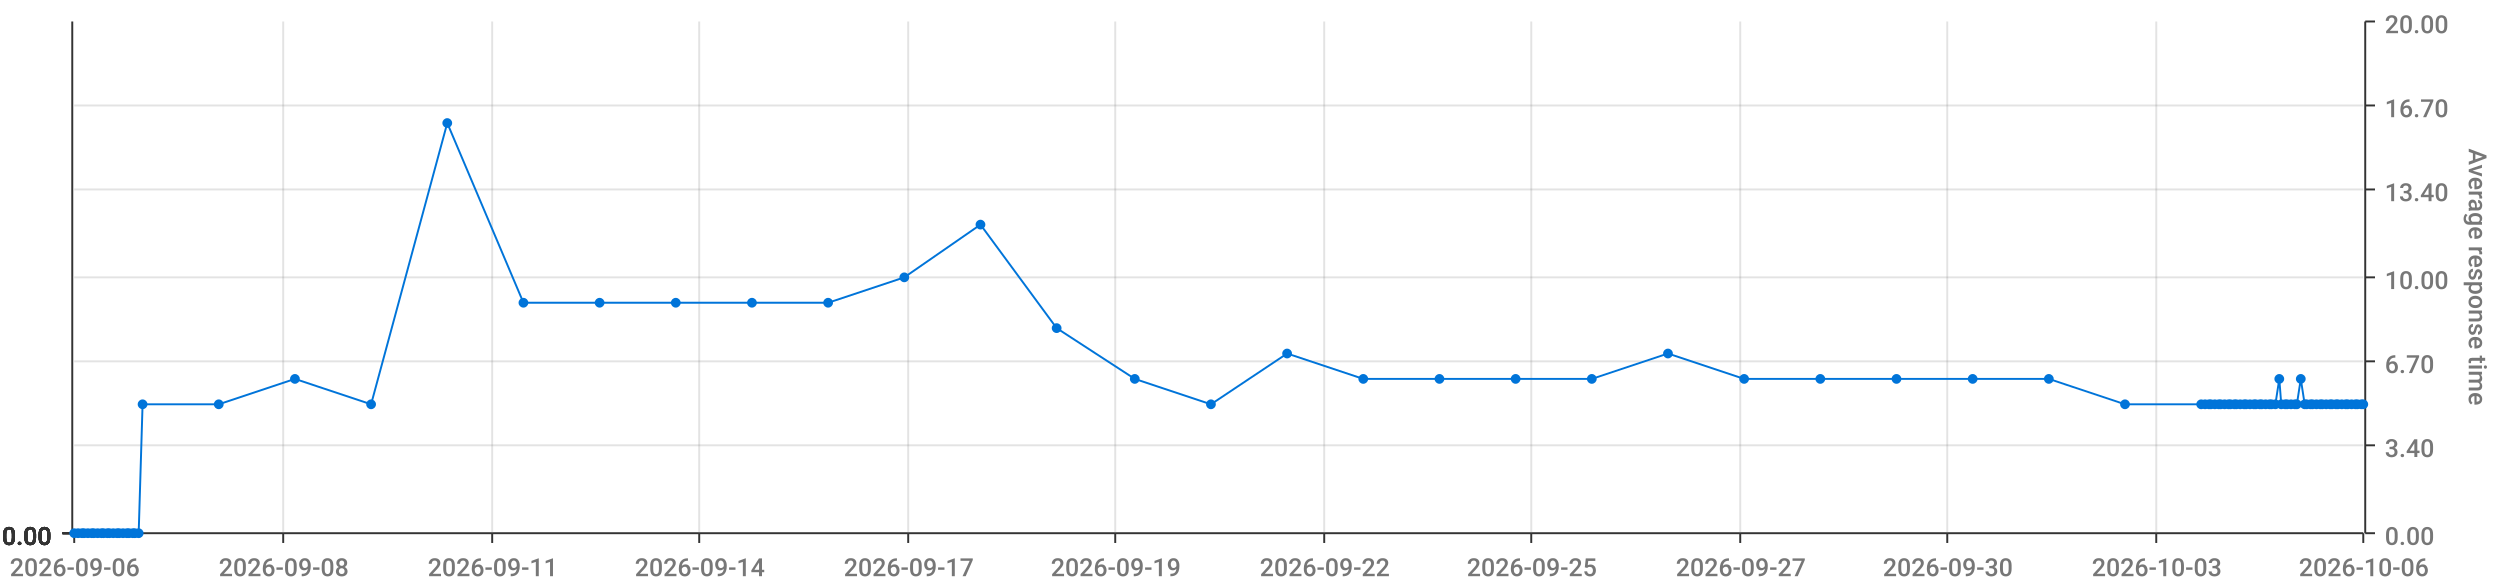
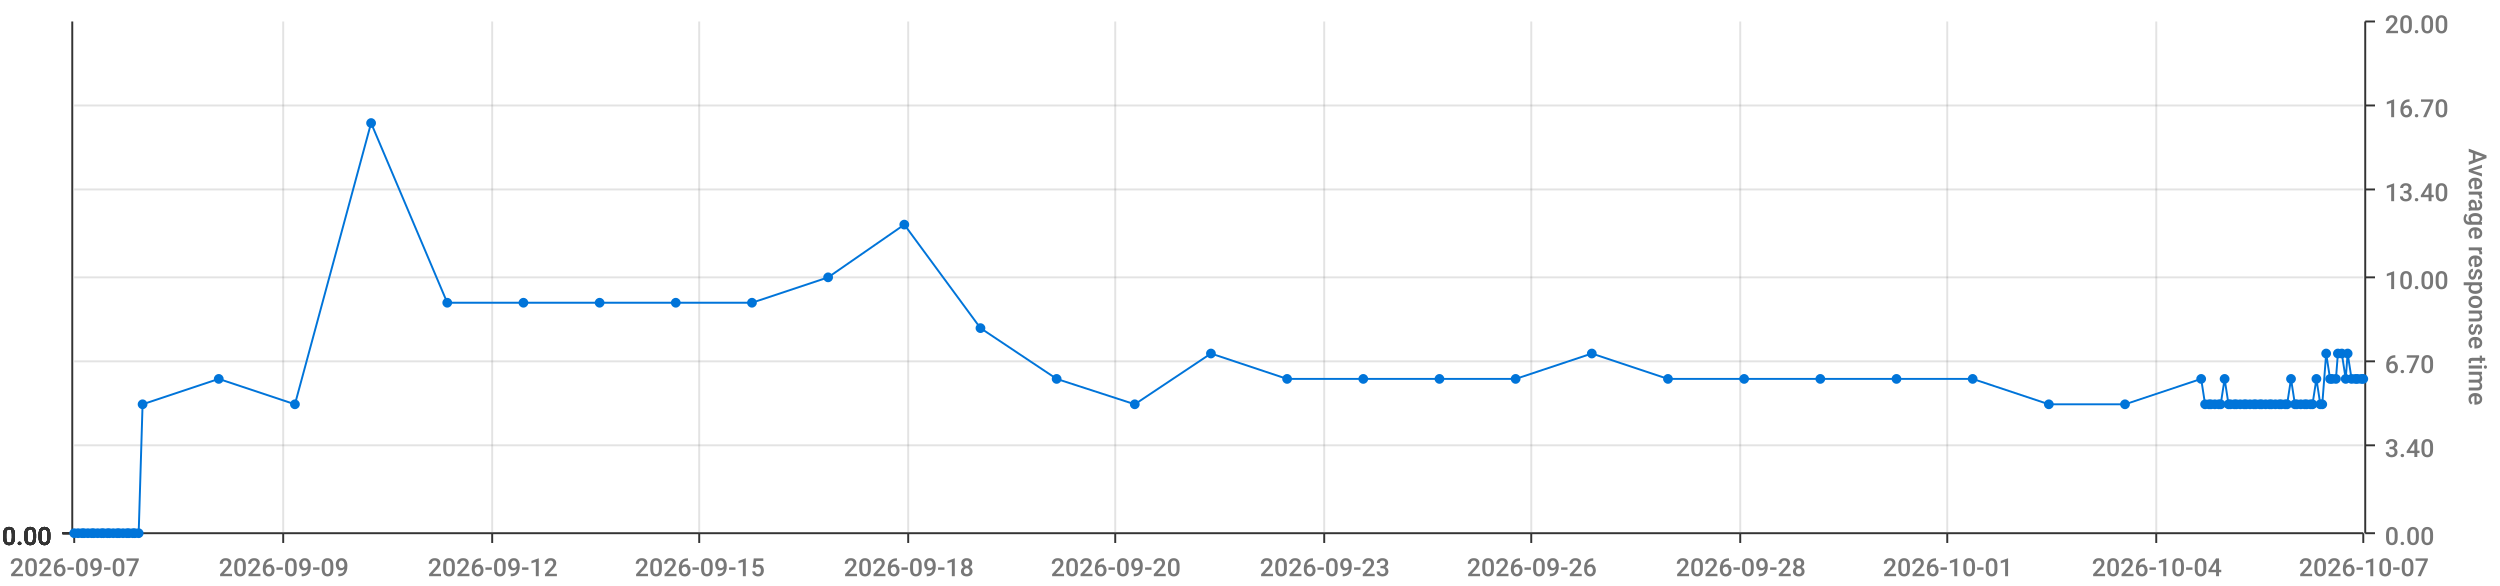
<svg xmlns="http://www.w3.org/2000/svg" viewBox="0 0 1280 300">
  <path d="M 0 0 L 1280 0 L 1280 300 L 0 300 L 0 0" style="stroke-width:0;stroke:rgba(255,255,255,1.0);fill:rgba(255,255,255,0.0)" />
  <path d="M 38 11 L 1210 11 L 1210 273 L 38 273 L 38 11" style="stroke-width:0;stroke:rgba(255,255,255,1.0);fill:rgba(255,255,255,0.0)" />
  <path d="M 38 273 L 1210 273" style="stroke-width:1;stroke:rgba(51,51,51,1.0);fill:rgba(255,255,255,0.0)" />
  <path d="M 38 273 L 38 278" style="stroke-width:1;stroke:rgba(51,51,51,1.0);fill:rgba(255,255,255,0.0)" />
-   <text x="5" y="295" style="stroke-width:0;stroke:none;fill:rgba(119,119,119,1.0);font-size:12.8px;font-family:'Roboto Medium',sans-serif">2026-09-06</text>
+   <text x="5" y="295" style="stroke-width:0;stroke:none;fill:rgba(119,119,119,1.0);font-size:12.8px;font-family:'Roboto Medium',sans-serif">2026-09-07</text>
  <path d="M 145 273 L 145 278" style="stroke-width:1;stroke:rgba(51,51,51,1.0);fill:rgba(255,255,255,0.0)" />
-   <text x="112" y="295" style="stroke-width:0;stroke:none;fill:rgba(119,119,119,1.0);font-size:12.8px;font-family:'Roboto Medium',sans-serif">2026-09-08</text>
+   <text x="112" y="295" style="stroke-width:0;stroke:none;fill:rgba(119,119,119,1.0);font-size:12.8px;font-family:'Roboto Medium',sans-serif">2026-09-09</text>
  <path d="M 252 273 L 252 278" style="stroke-width:1;stroke:rgba(51,51,51,1.0);fill:rgba(255,255,255,0.0)" />
-   <text x="219" y="295" style="stroke-width:0;stroke:none;fill:rgba(119,119,119,1.0);font-size:12.8px;font-family:'Roboto Medium',sans-serif">2026-09-11</text>
+   <text x="219" y="295" style="stroke-width:0;stroke:none;fill:rgba(119,119,119,1.0);font-size:12.8px;font-family:'Roboto Medium',sans-serif">2026-09-12</text>
  <path d="M 358 273 L 358 278" style="stroke-width:1;stroke:rgba(51,51,51,1.0);fill:rgba(255,255,255,0.0)" />
-   <text x="325" y="295" style="stroke-width:0;stroke:none;fill:rgba(119,119,119,1.0);font-size:12.8px;font-family:'Roboto Medium',sans-serif">2026-09-14</text>
+   <text x="325" y="295" style="stroke-width:0;stroke:none;fill:rgba(119,119,119,1.0);font-size:12.8px;font-family:'Roboto Medium',sans-serif">2026-09-15</text>
  <path d="M 465 273 L 465 278" style="stroke-width:1;stroke:rgba(51,51,51,1.0);fill:rgba(255,255,255,0.0)" />
-   <text x="432" y="295" style="stroke-width:0;stroke:none;fill:rgba(119,119,119,1.0);font-size:12.8px;font-family:'Roboto Medium',sans-serif">2026-09-17</text>
+   <text x="432" y="295" style="stroke-width:0;stroke:none;fill:rgba(119,119,119,1.0);font-size:12.8px;font-family:'Roboto Medium',sans-serif">2026-09-18</text>
  <path d="M 571 273 L 571 278" style="stroke-width:1;stroke:rgba(51,51,51,1.0);fill:rgba(255,255,255,0.0)" />
-   <text x="538" y="295" style="stroke-width:0;stroke:none;fill:rgba(119,119,119,1.0);font-size:12.8px;font-family:'Roboto Medium',sans-serif">2026-09-19</text>
+   <text x="538" y="295" style="stroke-width:0;stroke:none;fill:rgba(119,119,119,1.0);font-size:12.8px;font-family:'Roboto Medium',sans-serif">2026-09-20</text>
  <path d="M 678 273 L 678 278" style="stroke-width:1;stroke:rgba(51,51,51,1.0);fill:rgba(255,255,255,0.0)" />
-   <text x="645" y="295" style="stroke-width:0;stroke:none;fill:rgba(119,119,119,1.0);font-size:12.8px;font-family:'Roboto Medium',sans-serif">2026-09-22</text>
+   <text x="645" y="295" style="stroke-width:0;stroke:none;fill:rgba(119,119,119,1.0);font-size:12.8px;font-family:'Roboto Medium',sans-serif">2026-09-23</text>
  <path d="M 784 273 L 784 278" style="stroke-width:1;stroke:rgba(51,51,51,1.0);fill:rgba(255,255,255,0.0)" />
-   <text x="751" y="295" style="stroke-width:0;stroke:none;fill:rgba(119,119,119,1.0);font-size:12.8px;font-family:'Roboto Medium',sans-serif">2026-09-25</text>
+   <text x="751" y="295" style="stroke-width:0;stroke:none;fill:rgba(119,119,119,1.0);font-size:12.8px;font-family:'Roboto Medium',sans-serif">2026-09-26</text>
  <path d="M 891 273 L 891 278" style="stroke-width:1;stroke:rgba(51,51,51,1.0);fill:rgba(255,255,255,0.0)" />
-   <text x="858" y="295" style="stroke-width:0;stroke:none;fill:rgba(119,119,119,1.0);font-size:12.8px;font-family:'Roboto Medium',sans-serif">2026-09-27</text>
+   <text x="858" y="295" style="stroke-width:0;stroke:none;fill:rgba(119,119,119,1.0);font-size:12.8px;font-family:'Roboto Medium',sans-serif">2026-09-28</text>
  <path d="M 997 273 L 997 278" style="stroke-width:1;stroke:rgba(51,51,51,1.0);fill:rgba(255,255,255,0.0)" />
-   <text x="964" y="295" style="stroke-width:0;stroke:none;fill:rgba(119,119,119,1.0);font-size:12.8px;font-family:'Roboto Medium',sans-serif">2026-09-30</text>
+   <text x="964" y="295" style="stroke-width:0;stroke:none;fill:rgba(119,119,119,1.0);font-size:12.8px;font-family:'Roboto Medium',sans-serif">2026-10-01</text>
  <path d="M 1104 273 L 1104 278" style="stroke-width:1;stroke:rgba(51,51,51,1.0);fill:rgba(255,255,255,0.0)" />
-   <text x="1071" y="295" style="stroke-width:0;stroke:none;fill:rgba(119,119,119,1.0);font-size:12.8px;font-family:'Roboto Medium',sans-serif">2026-10-03</text>
+   <text x="1071" y="295" style="stroke-width:0;stroke:none;fill:rgba(119,119,119,1.0);font-size:12.8px;font-family:'Roboto Medium',sans-serif">2026-10-04</text>
  <path d="M 1210 273 L 1210 278" style="stroke-width:1;stroke:rgba(51,51,51,1.0);fill:rgba(255,255,255,0.0)" />
-   <text x="1177" y="295" style="stroke-width:0;stroke:none;fill:rgba(119,119,119,1.0);font-size:12.8px;font-family:'Roboto Medium',sans-serif">2026-10-06</text>
+   <text x="1177" y="295" style="stroke-width:0;stroke:none;fill:rgba(119,119,119,1.0);font-size:12.8px;font-family:'Roboto Medium',sans-serif">2026-10-07</text>
  <path d="M 145 273 L 145 11" style="stroke-width:1;stroke:rgba(119,119,119,0.2);fill:none" />
  <path d="M 252 273 L 252 11" style="stroke-width:1;stroke:rgba(119,119,119,0.2);fill:none" />
  <path d="M 358 273 L 358 11" style="stroke-width:1;stroke:rgba(119,119,119,0.2);fill:none" />
  <path d="M 465 273 L 465 11" style="stroke-width:1;stroke:rgba(119,119,119,0.2);fill:none" />
  <path d="M 571 273 L 571 11" style="stroke-width:1;stroke:rgba(119,119,119,0.2);fill:none" />
  <path d="M 678 273 L 678 11" style="stroke-width:1;stroke:rgba(119,119,119,0.2);fill:none" />
  <path d="M 784 273 L 784 11" style="stroke-width:1;stroke:rgba(119,119,119,0.2);fill:none" />
  <path d="M 891 273 L 891 11" style="stroke-width:1;stroke:rgba(119,119,119,0.2);fill:none" />
  <path d="M 997 273 L 997 11" style="stroke-width:1;stroke:rgba(119,119,119,0.2);fill:none" />
  <path d="M 1104 273 L 1104 11" style="stroke-width:1;stroke:rgba(119,119,119,0.2);fill:none" />
  <path d="M 1211 273 L 1211 11" style="stroke-width:1;stroke:rgba(51,51,51,1.0);fill:rgba(255,255,255,0.0)" />
  <path d="M 1211 273 L 1216 273" style="stroke-width:1;stroke:rgba(51,51,51,1.0);fill:rgba(255,255,255,0.0)" />
  <text x="1221" y="279" style="stroke-width:0;stroke:none;fill:rgba(119,119,119,1.0);font-size:12.8px;font-family:'Roboto Medium',sans-serif">0.00</text>
  <path d="M 1211 228 L 1216 228" style="stroke-width:1;stroke:rgba(51,51,51,1.0);fill:rgba(255,255,255,0.0)" />
  <text x="1221" y="234" style="stroke-width:0;stroke:none;fill:rgba(119,119,119,1.0);font-size:12.8px;font-family:'Roboto Medium',sans-serif">3.40</text>
  <path d="M 1211 185 L 1216 185" style="stroke-width:1;stroke:rgba(51,51,51,1.0);fill:rgba(255,255,255,0.0)" />
  <text x="1221" y="191" style="stroke-width:0;stroke:none;fill:rgba(119,119,119,1.0);font-size:12.8px;font-family:'Roboto Medium',sans-serif">6.70</text>
  <path d="M 1211 142 L 1216 142" style="stroke-width:1;stroke:rgba(51,51,51,1.0);fill:rgba(255,255,255,0.0)" />
  <text x="1221" y="148" style="stroke-width:0;stroke:none;fill:rgba(119,119,119,1.0);font-size:12.8px;font-family:'Roboto Medium',sans-serif">10.00</text>
  <path d="M 1211 97 L 1216 97" style="stroke-width:1;stroke:rgba(51,51,51,1.0);fill:rgba(255,255,255,0.0)" />
  <text x="1221" y="103" style="stroke-width:0;stroke:none;fill:rgba(119,119,119,1.0);font-size:12.8px;font-family:'Roboto Medium',sans-serif">13.40</text>
  <path d="M 1211 54 L 1216 54" style="stroke-width:1;stroke:rgba(51,51,51,1.0);fill:rgba(255,255,255,0.0)" />
  <text x="1221" y="60" style="stroke-width:0;stroke:none;fill:rgba(119,119,119,1.0);font-size:12.8px;font-family:'Roboto Medium',sans-serif">16.70</text>
  <path d="M 1211 11 L 1216 11" style="stroke-width:1;stroke:rgba(51,51,51,1.0);fill:rgba(255,255,255,0.0)" />
  <text x="1221" y="17" style="stroke-width:0;stroke:none;fill:rgba(119,119,119,1.0);font-size:12.8px;font-family:'Roboto Medium',sans-serif">20.00</text>
  <text x="1264" y="76" style="stroke-width:0;stroke:none;fill:rgba(119,119,119,1.0);font-size:12.8px;font-family:'Roboto Medium',sans-serif" transform="rotate(90.00,1264,76)">Average response time</text>
  <path d="M 38 273 L 1210 273" style="stroke-width:0;stroke:rgba(255,255,255,0.0);fill:none" />
  <path d="M 38 228 L 1210 228" style="stroke-width:1;stroke:rgba(119,119,119,0.2);fill:none" />
  <path d="M 38 185 L 1210 185" style="stroke-width:1;stroke:rgba(119,119,119,0.2);fill:none" />
  <path d="M 38 142 L 1210 142" style="stroke-width:1;stroke:rgba(119,119,119,0.2);fill:none" />
  <path d="M 38 97 L 1210 97" style="stroke-width:1;stroke:rgba(119,119,119,0.2);fill:none" />
  <path d="M 38 54 L 1210 54" style="stroke-width:1;stroke:rgba(119,119,119,0.2);fill:none" />
  <path d="M 37 273 L 37 11" style="stroke-width:1;stroke:rgba(51,51,51,1.0);fill:rgba(255,255,255,0.0)" />
  <path d="M 37 273 L 32 273" style="stroke-width:1;stroke:rgba(51,51,51,1.0);fill:rgba(255,255,255,0.0)" />
  <text x="1" y="279" style="stroke-width:0;stroke:none;fill:rgba(51,51,51,1.0);font-size:12.8px;font-family:'Roboto Medium',sans-serif">0.00</text>
  <path d="M 37 273 L 32 273" style="stroke-width:1;stroke:rgba(51,51,51,1.0);fill:rgba(255,255,255,0.0)" />
  <text x="1" y="279" style="stroke-width:0;stroke:none;fill:rgba(51,51,51,1.0);font-size:12.8px;font-family:'Roboto Medium',sans-serif">0.00</text>
  <path d="M 37 273 L 32 273" style="stroke-width:1;stroke:rgba(51,51,51,1.0);fill:rgba(255,255,255,0.0)" />
  <text x="1" y="279" style="stroke-width:0;stroke:none;fill:rgba(51,51,51,1.0);font-size:12.8px;font-family:'Roboto Medium',sans-serif">0.00</text>
  <path d="M 37 273 L 32 273" style="stroke-width:1;stroke:rgba(51,51,51,1.0);fill:rgba(255,255,255,0.0)" />
  <text x="1" y="279" style="stroke-width:0;stroke:none;fill:rgba(51,51,51,1.0);font-size:12.8px;font-family:'Roboto Medium',sans-serif">0.00</text>
  <path d="M 37 273 L 32 273" style="stroke-width:1;stroke:rgba(51,51,51,1.0);fill:rgba(255,255,255,0.0)" />
  <text x="1" y="279" style="stroke-width:0;stroke:none;fill:rgba(51,51,51,1.0);font-size:12.8px;font-family:'Roboto Medium',sans-serif">0.00</text>
  <path d="M 37 273 L 32 273" style="stroke-width:1;stroke:rgba(51,51,51,1.0);fill:rgba(255,255,255,0.0)" />
  <text x="1" y="279" style="stroke-width:0;stroke:none;fill:rgba(51,51,51,1.0);font-size:12.8px;font-family:'Roboto Medium',sans-serif">0.00</text>
  <path d="M 37 273 L 32 273" style="stroke-width:1;stroke:rgba(51,51,51,1.0);fill:rgba(255,255,255,0.0)" />
  <text x="1" y="279" style="stroke-width:0;stroke:none;fill:rgba(51,51,51,1.0);font-size:12.8px;font-family:'Roboto Medium',sans-serif">0.00</text>
  <path d="M 38 273 L 1210 273" style="stroke-width:0;stroke:rgba(255,255,255,0.0);fill:none" />
  <path d="M 38 273 L 1210 273" style="stroke-width:0;stroke:rgba(255,255,255,0.0);fill:none" />
  <path d="M 38 273 L 1210 273" style="stroke-width:0;stroke:rgba(255,255,255,0.0);fill:none" />
  <path d="M 38 273 L 1210 273" style="stroke-width:0;stroke:rgba(255,255,255,0.0);fill:none" />
  <path d="M 38 273 L 1210 273" style="stroke-width:0;stroke:rgba(255,255,255,0.0);fill:none" />
  <path d="M 38 273 L 1210 273" style="stroke-width:0;stroke:rgba(255,255,255,0.0);fill:none" />
-   <path d="M 38 273 L 40 273 L 42 273 L 43 273 L 45 273 L 47 273 L 48 273 L 50 273 L 52 273 L 53 273 L 55 273 L 56 273 L 58 273 L 60 273 L 61 273 L 63 273 L 65 273 L 66 273 L 68 273 L 69 273 L 71 273 L 73 207 L 112 207 L 151 194 L 190 207 L 229 63 L 268 155 L 307 155 L 346 155 L 385 155 L 424 155 L 463 142 L 502 115 L 541 168 L 581 194 L 620 207 L 659 181 L 698 194 L 737 194 L 776 194 L 815 194 L 854 181 L 893 194 L 932 194 L 971 194 L 1010 194 L 1049 194 L 1088 207 L 1127 207 L 1129 207 L 1131 207 L 1132 207 L 1134 207 L 1136 207 L 1137 207 L 1139 207 L 1141 207 L 1142 207 L 1144 207 L 1145 207 L 1147 207 L 1149 207 L 1150 207 L 1152 207 L 1154 207 L 1155 207 L 1157 207 L 1158 207 L 1160 207 L 1162 207 L 1163 207 L 1165 207 L 1167 194 L 1168 207 L 1170 207 L 1171 207 L 1173 207 L 1175 207 L 1176 207 L 1178 194 L 1180 207 L 1181 207 L 1183 207 L 1184 207 L 1186 207 L 1188 207 L 1189 207 L 1191 207 L 1193 207 L 1194 207 L 1196 207 L 1197 207 L 1199 207 L 1201 207 L 1202 207 L 1204 207 L 1206 207 L 1207 207 L 1209 207 L 1210 207" style="stroke-width:1;stroke:rgba(0,116,217,1.0);fill:rgba(255,255,255,0.0)" />
+   <path d="M 38 273 L 40 273 L 42 273 L 43 273 L 45 273 L 47 273 L 48 273 L 50 273 L 52 273 L 53 273 L 55 273 L 56 273 L 58 273 L 60 273 L 61 273 L 63 273 L 65 273 L 66 273 L 68 273 L 69 273 L 71 273 L 73 207 L 112 194 L 151 207 L 190 63 L 229 155 L 268 155 L 307 155 L 346 155 L 385 155 L 424 142 L 463 115 L 502 168 L 541 194 L 581 207 L 620 181 L 659 194 L 698 194 L 737 194 L 776 194 L 815 181 L 854 194 L 893 194 L 932 194 L 971 194 L 1010 194 L 1049 207 L 1088 207 L 1127 194 L 1129 207 L 1131 207 L 1132 207 L 1134 207 L 1136 207 L 1137 207 L 1139 194 L 1141 207 L 1142 207 L 1144 207 L 1145 207 L 1147 207 L 1149 207 L 1150 207 L 1152 207 L 1154 207 L 1155 207 L 1157 207 L 1158 207 L 1160 207 L 1162 207 L 1163 207 L 1165 207 L 1167 207 L 1168 207 L 1170 207 L 1171 207 L 1173 194 L 1175 207 L 1176 207 L 1178 207 L 1180 207 L 1181 207 L 1183 207 L 1184 207 L 1186 194 L 1188 207 L 1189 207 L 1191 181 L 1193 194 L 1194 194 L 1196 194 L 1197 181 L 1199 181 L 1201 194 L 1202 181 L 1204 194 L 1206 194 L 1207 194 L 1209 194 L 1210 194" style="stroke-width:1;stroke:rgba(0,116,217,1.0);fill:rgba(255,255,255,0.0)" />
  <circle cx="38" cy="273" r="2" style="stroke-width:1;stroke:rgba(0,116,217,1.0);fill:rgba(0,116,217,1.0)" />
  <path d="" style="stroke-width:1;stroke:rgba(0,116,217,1.0);fill:rgba(0,116,217,1.0)" />
  <circle cx="40" cy="273" r="2" style="stroke-width:1;stroke:rgba(0,116,217,1.0);fill:rgba(0,116,217,1.0)" />
  <path d="" style="stroke-width:1;stroke:rgba(0,116,217,1.0);fill:rgba(0,116,217,1.0)" />
  <circle cx="42" cy="273" r="2" style="stroke-width:1;stroke:rgba(0,116,217,1.0);fill:rgba(0,116,217,1.0)" />
  <path d="" style="stroke-width:1;stroke:rgba(0,116,217,1.0);fill:rgba(0,116,217,1.0)" />
  <circle cx="43" cy="273" r="2" style="stroke-width:1;stroke:rgba(0,116,217,1.0);fill:rgba(0,116,217,1.0)" />
  <path d="" style="stroke-width:1;stroke:rgba(0,116,217,1.0);fill:rgba(0,116,217,1.0)" />
  <circle cx="45" cy="273" r="2" style="stroke-width:1;stroke:rgba(0,116,217,1.0);fill:rgba(0,116,217,1.0)" />
  <path d="" style="stroke-width:1;stroke:rgba(0,116,217,1.0);fill:rgba(0,116,217,1.0)" />
  <circle cx="47" cy="273" r="2" style="stroke-width:1;stroke:rgba(0,116,217,1.0);fill:rgba(0,116,217,1.0)" />
  <path d="" style="stroke-width:1;stroke:rgba(0,116,217,1.0);fill:rgba(0,116,217,1.0)" />
  <circle cx="48" cy="273" r="2" style="stroke-width:1;stroke:rgba(0,116,217,1.0);fill:rgba(0,116,217,1.0)" />
  <path d="" style="stroke-width:1;stroke:rgba(0,116,217,1.0);fill:rgba(0,116,217,1.0)" />
  <circle cx="50" cy="273" r="2" style="stroke-width:1;stroke:rgba(0,116,217,1.0);fill:rgba(0,116,217,1.0)" />
  <path d="" style="stroke-width:1;stroke:rgba(0,116,217,1.0);fill:rgba(0,116,217,1.0)" />
  <circle cx="52" cy="273" r="2" style="stroke-width:1;stroke:rgba(0,116,217,1.0);fill:rgba(0,116,217,1.0)" />
  <path d="" style="stroke-width:1;stroke:rgba(0,116,217,1.0);fill:rgba(0,116,217,1.0)" />
  <circle cx="53" cy="273" r="2" style="stroke-width:1;stroke:rgba(0,116,217,1.0);fill:rgba(0,116,217,1.0)" />
  <path d="" style="stroke-width:1;stroke:rgba(0,116,217,1.0);fill:rgba(0,116,217,1.0)" />
  <circle cx="55" cy="273" r="2" style="stroke-width:1;stroke:rgba(0,116,217,1.0);fill:rgba(0,116,217,1.0)" />
  <path d="" style="stroke-width:1;stroke:rgba(0,116,217,1.0);fill:rgba(0,116,217,1.0)" />
  <circle cx="56" cy="273" r="2" style="stroke-width:1;stroke:rgba(0,116,217,1.0);fill:rgba(0,116,217,1.0)" />
  <path d="" style="stroke-width:1;stroke:rgba(0,116,217,1.0);fill:rgba(0,116,217,1.0)" />
  <circle cx="58" cy="273" r="2" style="stroke-width:1;stroke:rgba(0,116,217,1.0);fill:rgba(0,116,217,1.0)" />
  <path d="" style="stroke-width:1;stroke:rgba(0,116,217,1.0);fill:rgba(0,116,217,1.0)" />
  <circle cx="60" cy="273" r="2" style="stroke-width:1;stroke:rgba(0,116,217,1.0);fill:rgba(0,116,217,1.0)" />
  <path d="" style="stroke-width:1;stroke:rgba(0,116,217,1.0);fill:rgba(0,116,217,1.0)" />
  <circle cx="61" cy="273" r="2" style="stroke-width:1;stroke:rgba(0,116,217,1.0);fill:rgba(0,116,217,1.0)" />
  <path d="" style="stroke-width:1;stroke:rgba(0,116,217,1.0);fill:rgba(0,116,217,1.0)" />
  <circle cx="63" cy="273" r="2" style="stroke-width:1;stroke:rgba(0,116,217,1.0);fill:rgba(0,116,217,1.0)" />
  <path d="" style="stroke-width:1;stroke:rgba(0,116,217,1.0);fill:rgba(0,116,217,1.0)" />
  <circle cx="65" cy="273" r="2" style="stroke-width:1;stroke:rgba(0,116,217,1.0);fill:rgba(0,116,217,1.0)" />
  <path d="" style="stroke-width:1;stroke:rgba(0,116,217,1.0);fill:rgba(0,116,217,1.0)" />
  <circle cx="66" cy="273" r="2" style="stroke-width:1;stroke:rgba(0,116,217,1.0);fill:rgba(0,116,217,1.0)" />
  <path d="" style="stroke-width:1;stroke:rgba(0,116,217,1.0);fill:rgba(0,116,217,1.0)" />
  <circle cx="68" cy="273" r="2" style="stroke-width:1;stroke:rgba(0,116,217,1.0);fill:rgba(0,116,217,1.0)" />
  <path d="" style="stroke-width:1;stroke:rgba(0,116,217,1.0);fill:rgba(0,116,217,1.0)" />
  <circle cx="69" cy="273" r="2" style="stroke-width:1;stroke:rgba(0,116,217,1.0);fill:rgba(0,116,217,1.0)" />
  <path d="" style="stroke-width:1;stroke:rgba(0,116,217,1.0);fill:rgba(0,116,217,1.0)" />
  <circle cx="71" cy="273" r="2" style="stroke-width:1;stroke:rgba(0,116,217,1.0);fill:rgba(0,116,217,1.0)" />
  <path d="" style="stroke-width:1;stroke:rgba(0,116,217,1.0);fill:rgba(0,116,217,1.0)" />
  <circle cx="73" cy="207" r="2" style="stroke-width:1;stroke:rgba(0,116,217,1.0);fill:rgba(0,116,217,1.0)" />
  <path d="" style="stroke-width:1;stroke:rgba(0,116,217,1.0);fill:rgba(0,116,217,1.0)" />
-   <circle cx="112" cy="207" r="2" style="stroke-width:1;stroke:rgba(0,116,217,1.0);fill:rgba(0,116,217,1.0)" />
-   <path d="" style="stroke-width:1;stroke:rgba(0,116,217,1.0);fill:rgba(0,116,217,1.0)" />
-   <circle cx="151" cy="194" r="2" style="stroke-width:1;stroke:rgba(0,116,217,1.0);fill:rgba(0,116,217,1.0)" />
-   <path d="" style="stroke-width:1;stroke:rgba(0,116,217,1.0);fill:rgba(0,116,217,1.0)" />
-   <circle cx="190" cy="207" r="2" style="stroke-width:1;stroke:rgba(0,116,217,1.0);fill:rgba(0,116,217,1.0)" />
-   <path d="" style="stroke-width:1;stroke:rgba(0,116,217,1.0);fill:rgba(0,116,217,1.0)" />
-   <circle cx="229" cy="63" r="2" style="stroke-width:1;stroke:rgba(0,116,217,1.0);fill:rgba(0,116,217,1.0)" />
+   <circle cx="112" cy="194" r="2" style="stroke-width:1;stroke:rgba(0,116,217,1.0);fill:rgba(0,116,217,1.0)" />
+   <path d="" style="stroke-width:1;stroke:rgba(0,116,217,1.0);fill:rgba(0,116,217,1.0)" />
+   <circle cx="151" cy="207" r="2" style="stroke-width:1;stroke:rgba(0,116,217,1.0);fill:rgba(0,116,217,1.0)" />
+   <path d="" style="stroke-width:1;stroke:rgba(0,116,217,1.0);fill:rgba(0,116,217,1.0)" />
+   <circle cx="190" cy="63" r="2" style="stroke-width:1;stroke:rgba(0,116,217,1.0);fill:rgba(0,116,217,1.0)" />
+   <path d="" style="stroke-width:1;stroke:rgba(0,116,217,1.0);fill:rgba(0,116,217,1.0)" />
+   <circle cx="229" cy="155" r="2" style="stroke-width:1;stroke:rgba(0,116,217,1.0);fill:rgba(0,116,217,1.0)" />
  <path d="" style="stroke-width:1;stroke:rgba(0,116,217,1.0);fill:rgba(0,116,217,1.0)" />
  <circle cx="268" cy="155" r="2" style="stroke-width:1;stroke:rgba(0,116,217,1.0);fill:rgba(0,116,217,1.0)" />
  <path d="" style="stroke-width:1;stroke:rgba(0,116,217,1.0);fill:rgba(0,116,217,1.0)" />
  <circle cx="307" cy="155" r="2" style="stroke-width:1;stroke:rgba(0,116,217,1.0);fill:rgba(0,116,217,1.0)" />
  <path d="" style="stroke-width:1;stroke:rgba(0,116,217,1.0);fill:rgba(0,116,217,1.0)" />
  <circle cx="346" cy="155" r="2" style="stroke-width:1;stroke:rgba(0,116,217,1.0);fill:rgba(0,116,217,1.0)" />
  <path d="" style="stroke-width:1;stroke:rgba(0,116,217,1.0);fill:rgba(0,116,217,1.0)" />
  <circle cx="385" cy="155" r="2" style="stroke-width:1;stroke:rgba(0,116,217,1.0);fill:rgba(0,116,217,1.0)" />
  <path d="" style="stroke-width:1;stroke:rgba(0,116,217,1.0);fill:rgba(0,116,217,1.0)" />
-   <circle cx="424" cy="155" r="2" style="stroke-width:1;stroke:rgba(0,116,217,1.0);fill:rgba(0,116,217,1.0)" />
-   <path d="" style="stroke-width:1;stroke:rgba(0,116,217,1.0);fill:rgba(0,116,217,1.0)" />
-   <circle cx="463" cy="142" r="2" style="stroke-width:1;stroke:rgba(0,116,217,1.0);fill:rgba(0,116,217,1.0)" />
-   <path d="" style="stroke-width:1;stroke:rgba(0,116,217,1.0);fill:rgba(0,116,217,1.0)" />
-   <circle cx="502" cy="115" r="2" style="stroke-width:1;stroke:rgba(0,116,217,1.0);fill:rgba(0,116,217,1.0)" />
-   <path d="" style="stroke-width:1;stroke:rgba(0,116,217,1.0);fill:rgba(0,116,217,1.0)" />
-   <circle cx="541" cy="168" r="2" style="stroke-width:1;stroke:rgba(0,116,217,1.0);fill:rgba(0,116,217,1.0)" />
-   <path d="" style="stroke-width:1;stroke:rgba(0,116,217,1.0);fill:rgba(0,116,217,1.0)" />
-   <circle cx="581" cy="194" r="2" style="stroke-width:1;stroke:rgba(0,116,217,1.0);fill:rgba(0,116,217,1.0)" />
-   <path d="" style="stroke-width:1;stroke:rgba(0,116,217,1.0);fill:rgba(0,116,217,1.0)" />
-   <circle cx="620" cy="207" r="2" style="stroke-width:1;stroke:rgba(0,116,217,1.0);fill:rgba(0,116,217,1.0)" />
-   <path d="" style="stroke-width:1;stroke:rgba(0,116,217,1.0);fill:rgba(0,116,217,1.0)" />
-   <circle cx="659" cy="181" r="2" style="stroke-width:1;stroke:rgba(0,116,217,1.0);fill:rgba(0,116,217,1.0)" />
+   <circle cx="424" cy="142" r="2" style="stroke-width:1;stroke:rgba(0,116,217,1.0);fill:rgba(0,116,217,1.0)" />
+   <path d="" style="stroke-width:1;stroke:rgba(0,116,217,1.0);fill:rgba(0,116,217,1.0)" />
+   <circle cx="463" cy="115" r="2" style="stroke-width:1;stroke:rgba(0,116,217,1.0);fill:rgba(0,116,217,1.0)" />
+   <path d="" style="stroke-width:1;stroke:rgba(0,116,217,1.0);fill:rgba(0,116,217,1.0)" />
+   <circle cx="502" cy="168" r="2" style="stroke-width:1;stroke:rgba(0,116,217,1.0);fill:rgba(0,116,217,1.0)" />
+   <path d="" style="stroke-width:1;stroke:rgba(0,116,217,1.0);fill:rgba(0,116,217,1.0)" />
+   <circle cx="541" cy="194" r="2" style="stroke-width:1;stroke:rgba(0,116,217,1.0);fill:rgba(0,116,217,1.0)" />
+   <path d="" style="stroke-width:1;stroke:rgba(0,116,217,1.0);fill:rgba(0,116,217,1.0)" />
+   <circle cx="581" cy="207" r="2" style="stroke-width:1;stroke:rgba(0,116,217,1.0);fill:rgba(0,116,217,1.0)" />
+   <path d="" style="stroke-width:1;stroke:rgba(0,116,217,1.0);fill:rgba(0,116,217,1.0)" />
+   <circle cx="620" cy="181" r="2" style="stroke-width:1;stroke:rgba(0,116,217,1.0);fill:rgba(0,116,217,1.0)" />
+   <path d="" style="stroke-width:1;stroke:rgba(0,116,217,1.0);fill:rgba(0,116,217,1.0)" />
+   <circle cx="659" cy="194" r="2" style="stroke-width:1;stroke:rgba(0,116,217,1.0);fill:rgba(0,116,217,1.0)" />
  <path d="" style="stroke-width:1;stroke:rgba(0,116,217,1.0);fill:rgba(0,116,217,1.0)" />
  <circle cx="698" cy="194" r="2" style="stroke-width:1;stroke:rgba(0,116,217,1.0);fill:rgba(0,116,217,1.0)" />
  <path d="" style="stroke-width:1;stroke:rgba(0,116,217,1.0);fill:rgba(0,116,217,1.0)" />
  <circle cx="737" cy="194" r="2" style="stroke-width:1;stroke:rgba(0,116,217,1.0);fill:rgba(0,116,217,1.0)" />
  <path d="" style="stroke-width:1;stroke:rgba(0,116,217,1.0);fill:rgba(0,116,217,1.0)" />
  <circle cx="776" cy="194" r="2" style="stroke-width:1;stroke:rgba(0,116,217,1.0);fill:rgba(0,116,217,1.0)" />
  <path d="" style="stroke-width:1;stroke:rgba(0,116,217,1.0);fill:rgba(0,116,217,1.0)" />
-   <circle cx="815" cy="194" r="2" style="stroke-width:1;stroke:rgba(0,116,217,1.0);fill:rgba(0,116,217,1.0)" />
-   <path d="" style="stroke-width:1;stroke:rgba(0,116,217,1.0);fill:rgba(0,116,217,1.0)" />
-   <circle cx="854" cy="181" r="2" style="stroke-width:1;stroke:rgba(0,116,217,1.0);fill:rgba(0,116,217,1.0)" />
+   <circle cx="815" cy="181" r="2" style="stroke-width:1;stroke:rgba(0,116,217,1.0);fill:rgba(0,116,217,1.0)" />
+   <path d="" style="stroke-width:1;stroke:rgba(0,116,217,1.0);fill:rgba(0,116,217,1.0)" />
+   <circle cx="854" cy="194" r="2" style="stroke-width:1;stroke:rgba(0,116,217,1.0);fill:rgba(0,116,217,1.0)" />
  <path d="" style="stroke-width:1;stroke:rgba(0,116,217,1.0);fill:rgba(0,116,217,1.0)" />
  <circle cx="893" cy="194" r="2" style="stroke-width:1;stroke:rgba(0,116,217,1.0);fill:rgba(0,116,217,1.0)" />
  <path d="" style="stroke-width:1;stroke:rgba(0,116,217,1.0);fill:rgba(0,116,217,1.0)" />
  <circle cx="932" cy="194" r="2" style="stroke-width:1;stroke:rgba(0,116,217,1.0);fill:rgba(0,116,217,1.0)" />
  <path d="" style="stroke-width:1;stroke:rgba(0,116,217,1.0);fill:rgba(0,116,217,1.0)" />
  <circle cx="971" cy="194" r="2" style="stroke-width:1;stroke:rgba(0,116,217,1.0);fill:rgba(0,116,217,1.0)" />
  <path d="" style="stroke-width:1;stroke:rgba(0,116,217,1.0);fill:rgba(0,116,217,1.0)" />
  <circle cx="1010" cy="194" r="2" style="stroke-width:1;stroke:rgba(0,116,217,1.0);fill:rgba(0,116,217,1.0)" />
  <path d="" style="stroke-width:1;stroke:rgba(0,116,217,1.0);fill:rgba(0,116,217,1.0)" />
-   <circle cx="1049" cy="194" r="2" style="stroke-width:1;stroke:rgba(0,116,217,1.0);fill:rgba(0,116,217,1.0)" />
+   <circle cx="1049" cy="207" r="2" style="stroke-width:1;stroke:rgba(0,116,217,1.0);fill:rgba(0,116,217,1.0)" />
  <path d="" style="stroke-width:1;stroke:rgba(0,116,217,1.0);fill:rgba(0,116,217,1.0)" />
  <circle cx="1088" cy="207" r="2" style="stroke-width:1;stroke:rgba(0,116,217,1.0);fill:rgba(0,116,217,1.0)" />
  <path d="" style="stroke-width:1;stroke:rgba(0,116,217,1.0);fill:rgba(0,116,217,1.0)" />
-   <circle cx="1127" cy="207" r="2" style="stroke-width:1;stroke:rgba(0,116,217,1.0);fill:rgba(0,116,217,1.0)" />
+   <circle cx="1127" cy="194" r="2" style="stroke-width:1;stroke:rgba(0,116,217,1.0);fill:rgba(0,116,217,1.0)" />
  <path d="" style="stroke-width:1;stroke:rgba(0,116,217,1.0);fill:rgba(0,116,217,1.0)" />
  <circle cx="1129" cy="207" r="2" style="stroke-width:1;stroke:rgba(0,116,217,1.0);fill:rgba(0,116,217,1.0)" />
  <path d="" style="stroke-width:1;stroke:rgba(0,116,217,1.0);fill:rgba(0,116,217,1.0)" />
  <circle cx="1131" cy="207" r="2" style="stroke-width:1;stroke:rgba(0,116,217,1.0);fill:rgba(0,116,217,1.0)" />
  <path d="" style="stroke-width:1;stroke:rgba(0,116,217,1.0);fill:rgba(0,116,217,1.0)" />
  <circle cx="1132" cy="207" r="2" style="stroke-width:1;stroke:rgba(0,116,217,1.0);fill:rgba(0,116,217,1.0)" />
  <path d="" style="stroke-width:1;stroke:rgba(0,116,217,1.0);fill:rgba(0,116,217,1.0)" />
  <circle cx="1134" cy="207" r="2" style="stroke-width:1;stroke:rgba(0,116,217,1.0);fill:rgba(0,116,217,1.0)" />
  <path d="" style="stroke-width:1;stroke:rgba(0,116,217,1.0);fill:rgba(0,116,217,1.0)" />
  <circle cx="1136" cy="207" r="2" style="stroke-width:1;stroke:rgba(0,116,217,1.0);fill:rgba(0,116,217,1.0)" />
  <path d="" style="stroke-width:1;stroke:rgba(0,116,217,1.0);fill:rgba(0,116,217,1.0)" />
  <circle cx="1137" cy="207" r="2" style="stroke-width:1;stroke:rgba(0,116,217,1.0);fill:rgba(0,116,217,1.0)" />
  <path d="" style="stroke-width:1;stroke:rgba(0,116,217,1.0);fill:rgba(0,116,217,1.0)" />
-   <circle cx="1139" cy="207" r="2" style="stroke-width:1;stroke:rgba(0,116,217,1.0);fill:rgba(0,116,217,1.0)" />
+   <circle cx="1139" cy="194" r="2" style="stroke-width:1;stroke:rgba(0,116,217,1.0);fill:rgba(0,116,217,1.0)" />
  <path d="" style="stroke-width:1;stroke:rgba(0,116,217,1.0);fill:rgba(0,116,217,1.0)" />
  <circle cx="1141" cy="207" r="2" style="stroke-width:1;stroke:rgba(0,116,217,1.0);fill:rgba(0,116,217,1.0)" />
  <path d="" style="stroke-width:1;stroke:rgba(0,116,217,1.0);fill:rgba(0,116,217,1.0)" />
  <circle cx="1142" cy="207" r="2" style="stroke-width:1;stroke:rgba(0,116,217,1.0);fill:rgba(0,116,217,1.0)" />
  <path d="" style="stroke-width:1;stroke:rgba(0,116,217,1.0);fill:rgba(0,116,217,1.0)" />
  <circle cx="1144" cy="207" r="2" style="stroke-width:1;stroke:rgba(0,116,217,1.0);fill:rgba(0,116,217,1.0)" />
  <path d="" style="stroke-width:1;stroke:rgba(0,116,217,1.0);fill:rgba(0,116,217,1.0)" />
  <circle cx="1145" cy="207" r="2" style="stroke-width:1;stroke:rgba(0,116,217,1.0);fill:rgba(0,116,217,1.0)" />
  <path d="" style="stroke-width:1;stroke:rgba(0,116,217,1.0);fill:rgba(0,116,217,1.0)" />
  <circle cx="1147" cy="207" r="2" style="stroke-width:1;stroke:rgba(0,116,217,1.0);fill:rgba(0,116,217,1.0)" />
  <path d="" style="stroke-width:1;stroke:rgba(0,116,217,1.0);fill:rgba(0,116,217,1.0)" />
  <circle cx="1149" cy="207" r="2" style="stroke-width:1;stroke:rgba(0,116,217,1.0);fill:rgba(0,116,217,1.0)" />
  <path d="" style="stroke-width:1;stroke:rgba(0,116,217,1.0);fill:rgba(0,116,217,1.0)" />
  <circle cx="1150" cy="207" r="2" style="stroke-width:1;stroke:rgba(0,116,217,1.0);fill:rgba(0,116,217,1.0)" />
  <path d="" style="stroke-width:1;stroke:rgba(0,116,217,1.0);fill:rgba(0,116,217,1.0)" />
  <circle cx="1152" cy="207" r="2" style="stroke-width:1;stroke:rgba(0,116,217,1.0);fill:rgba(0,116,217,1.0)" />
  <path d="" style="stroke-width:1;stroke:rgba(0,116,217,1.0);fill:rgba(0,116,217,1.0)" />
  <circle cx="1154" cy="207" r="2" style="stroke-width:1;stroke:rgba(0,116,217,1.0);fill:rgba(0,116,217,1.0)" />
  <path d="" style="stroke-width:1;stroke:rgba(0,116,217,1.0);fill:rgba(0,116,217,1.0)" />
  <circle cx="1155" cy="207" r="2" style="stroke-width:1;stroke:rgba(0,116,217,1.0);fill:rgba(0,116,217,1.0)" />
  <path d="" style="stroke-width:1;stroke:rgba(0,116,217,1.0);fill:rgba(0,116,217,1.0)" />
  <circle cx="1157" cy="207" r="2" style="stroke-width:1;stroke:rgba(0,116,217,1.0);fill:rgba(0,116,217,1.0)" />
  <path d="" style="stroke-width:1;stroke:rgba(0,116,217,1.0);fill:rgba(0,116,217,1.0)" />
  <circle cx="1158" cy="207" r="2" style="stroke-width:1;stroke:rgba(0,116,217,1.0);fill:rgba(0,116,217,1.0)" />
  <path d="" style="stroke-width:1;stroke:rgba(0,116,217,1.0);fill:rgba(0,116,217,1.0)" />
  <circle cx="1160" cy="207" r="2" style="stroke-width:1;stroke:rgba(0,116,217,1.0);fill:rgba(0,116,217,1.0)" />
  <path d="" style="stroke-width:1;stroke:rgba(0,116,217,1.0);fill:rgba(0,116,217,1.0)" />
  <circle cx="1162" cy="207" r="2" style="stroke-width:1;stroke:rgba(0,116,217,1.0);fill:rgba(0,116,217,1.0)" />
  <path d="" style="stroke-width:1;stroke:rgba(0,116,217,1.0);fill:rgba(0,116,217,1.0)" />
  <circle cx="1163" cy="207" r="2" style="stroke-width:1;stroke:rgba(0,116,217,1.0);fill:rgba(0,116,217,1.0)" />
  <path d="" style="stroke-width:1;stroke:rgba(0,116,217,1.0);fill:rgba(0,116,217,1.0)" />
  <circle cx="1165" cy="207" r="2" style="stroke-width:1;stroke:rgba(0,116,217,1.0);fill:rgba(0,116,217,1.0)" />
  <path d="" style="stroke-width:1;stroke:rgba(0,116,217,1.0);fill:rgba(0,116,217,1.0)" />
-   <circle cx="1167" cy="194" r="2" style="stroke-width:1;stroke:rgba(0,116,217,1.0);fill:rgba(0,116,217,1.0)" />
+   <circle cx="1167" cy="207" r="2" style="stroke-width:1;stroke:rgba(0,116,217,1.0);fill:rgba(0,116,217,1.0)" />
  <path d="" style="stroke-width:1;stroke:rgba(0,116,217,1.0);fill:rgba(0,116,217,1.0)" />
  <circle cx="1168" cy="207" r="2" style="stroke-width:1;stroke:rgba(0,116,217,1.0);fill:rgba(0,116,217,1.0)" />
  <path d="" style="stroke-width:1;stroke:rgba(0,116,217,1.0);fill:rgba(0,116,217,1.0)" />
  <circle cx="1170" cy="207" r="2" style="stroke-width:1;stroke:rgba(0,116,217,1.0);fill:rgba(0,116,217,1.0)" />
  <path d="" style="stroke-width:1;stroke:rgba(0,116,217,1.0);fill:rgba(0,116,217,1.0)" />
  <circle cx="1171" cy="207" r="2" style="stroke-width:1;stroke:rgba(0,116,217,1.0);fill:rgba(0,116,217,1.0)" />
  <path d="" style="stroke-width:1;stroke:rgba(0,116,217,1.0);fill:rgba(0,116,217,1.0)" />
-   <circle cx="1173" cy="207" r="2" style="stroke-width:1;stroke:rgba(0,116,217,1.0);fill:rgba(0,116,217,1.0)" />
+   <circle cx="1173" cy="194" r="2" style="stroke-width:1;stroke:rgba(0,116,217,1.0);fill:rgba(0,116,217,1.0)" />
  <path d="" style="stroke-width:1;stroke:rgba(0,116,217,1.0);fill:rgba(0,116,217,1.0)" />
  <circle cx="1175" cy="207" r="2" style="stroke-width:1;stroke:rgba(0,116,217,1.0);fill:rgba(0,116,217,1.0)" />
  <path d="" style="stroke-width:1;stroke:rgba(0,116,217,1.0);fill:rgba(0,116,217,1.0)" />
  <circle cx="1176" cy="207" r="2" style="stroke-width:1;stroke:rgba(0,116,217,1.0);fill:rgba(0,116,217,1.0)" />
  <path d="" style="stroke-width:1;stroke:rgba(0,116,217,1.0);fill:rgba(0,116,217,1.0)" />
-   <circle cx="1178" cy="194" r="2" style="stroke-width:1;stroke:rgba(0,116,217,1.0);fill:rgba(0,116,217,1.0)" />
+   <circle cx="1178" cy="207" r="2" style="stroke-width:1;stroke:rgba(0,116,217,1.0);fill:rgba(0,116,217,1.0)" />
  <path d="" style="stroke-width:1;stroke:rgba(0,116,217,1.0);fill:rgba(0,116,217,1.0)" />
  <circle cx="1180" cy="207" r="2" style="stroke-width:1;stroke:rgba(0,116,217,1.0);fill:rgba(0,116,217,1.0)" />
  <path d="" style="stroke-width:1;stroke:rgba(0,116,217,1.0);fill:rgba(0,116,217,1.0)" />
  <circle cx="1181" cy="207" r="2" style="stroke-width:1;stroke:rgba(0,116,217,1.0);fill:rgba(0,116,217,1.0)" />
  <path d="" style="stroke-width:1;stroke:rgba(0,116,217,1.0);fill:rgba(0,116,217,1.0)" />
  <circle cx="1183" cy="207" r="2" style="stroke-width:1;stroke:rgba(0,116,217,1.0);fill:rgba(0,116,217,1.0)" />
  <path d="" style="stroke-width:1;stroke:rgba(0,116,217,1.0);fill:rgba(0,116,217,1.0)" />
  <circle cx="1184" cy="207" r="2" style="stroke-width:1;stroke:rgba(0,116,217,1.0);fill:rgba(0,116,217,1.0)" />
  <path d="" style="stroke-width:1;stroke:rgba(0,116,217,1.0);fill:rgba(0,116,217,1.0)" />
-   <circle cx="1186" cy="207" r="2" style="stroke-width:1;stroke:rgba(0,116,217,1.0);fill:rgba(0,116,217,1.0)" />
+   <circle cx="1186" cy="194" r="2" style="stroke-width:1;stroke:rgba(0,116,217,1.0);fill:rgba(0,116,217,1.0)" />
  <path d="" style="stroke-width:1;stroke:rgba(0,116,217,1.0);fill:rgba(0,116,217,1.0)" />
  <circle cx="1188" cy="207" r="2" style="stroke-width:1;stroke:rgba(0,116,217,1.0);fill:rgba(0,116,217,1.0)" />
  <path d="" style="stroke-width:1;stroke:rgba(0,116,217,1.0);fill:rgba(0,116,217,1.0)" />
  <circle cx="1189" cy="207" r="2" style="stroke-width:1;stroke:rgba(0,116,217,1.0);fill:rgba(0,116,217,1.0)" />
  <path d="" style="stroke-width:1;stroke:rgba(0,116,217,1.0);fill:rgba(0,116,217,1.0)" />
-   <circle cx="1191" cy="207" r="2" style="stroke-width:1;stroke:rgba(0,116,217,1.0);fill:rgba(0,116,217,1.0)" />
-   <path d="" style="stroke-width:1;stroke:rgba(0,116,217,1.0);fill:rgba(0,116,217,1.0)" />
-   <circle cx="1193" cy="207" r="2" style="stroke-width:1;stroke:rgba(0,116,217,1.0);fill:rgba(0,116,217,1.0)" />
-   <path d="" style="stroke-width:1;stroke:rgba(0,116,217,1.0);fill:rgba(0,116,217,1.0)" />
-   <circle cx="1194" cy="207" r="2" style="stroke-width:1;stroke:rgba(0,116,217,1.0);fill:rgba(0,116,217,1.0)" />
-   <path d="" style="stroke-width:1;stroke:rgba(0,116,217,1.0);fill:rgba(0,116,217,1.0)" />
-   <circle cx="1196" cy="207" r="2" style="stroke-width:1;stroke:rgba(0,116,217,1.0);fill:rgba(0,116,217,1.0)" />
-   <path d="" style="stroke-width:1;stroke:rgba(0,116,217,1.0);fill:rgba(0,116,217,1.0)" />
-   <circle cx="1197" cy="207" r="2" style="stroke-width:1;stroke:rgba(0,116,217,1.0);fill:rgba(0,116,217,1.0)" />
-   <path d="" style="stroke-width:1;stroke:rgba(0,116,217,1.0);fill:rgba(0,116,217,1.0)" />
-   <circle cx="1199" cy="207" r="2" style="stroke-width:1;stroke:rgba(0,116,217,1.0);fill:rgba(0,116,217,1.0)" />
-   <path d="" style="stroke-width:1;stroke:rgba(0,116,217,1.0);fill:rgba(0,116,217,1.0)" />
-   <circle cx="1201" cy="207" r="2" style="stroke-width:1;stroke:rgba(0,116,217,1.0);fill:rgba(0,116,217,1.0)" />
-   <path d="" style="stroke-width:1;stroke:rgba(0,116,217,1.0);fill:rgba(0,116,217,1.0)" />
-   <circle cx="1202" cy="207" r="2" style="stroke-width:1;stroke:rgba(0,116,217,1.0);fill:rgba(0,116,217,1.0)" />
-   <path d="" style="stroke-width:1;stroke:rgba(0,116,217,1.0);fill:rgba(0,116,217,1.0)" />
-   <circle cx="1204" cy="207" r="2" style="stroke-width:1;stroke:rgba(0,116,217,1.0);fill:rgba(0,116,217,1.0)" />
-   <path d="" style="stroke-width:1;stroke:rgba(0,116,217,1.0);fill:rgba(0,116,217,1.0)" />
-   <circle cx="1206" cy="207" r="2" style="stroke-width:1;stroke:rgba(0,116,217,1.0);fill:rgba(0,116,217,1.0)" />
-   <path d="" style="stroke-width:1;stroke:rgba(0,116,217,1.0);fill:rgba(0,116,217,1.0)" />
-   <circle cx="1207" cy="207" r="2" style="stroke-width:1;stroke:rgba(0,116,217,1.0);fill:rgba(0,116,217,1.0)" />
-   <path d="" style="stroke-width:1;stroke:rgba(0,116,217,1.0);fill:rgba(0,116,217,1.0)" />
-   <circle cx="1209" cy="207" r="2" style="stroke-width:1;stroke:rgba(0,116,217,1.0);fill:rgba(0,116,217,1.0)" />
-   <path d="" style="stroke-width:1;stroke:rgba(0,116,217,1.0);fill:rgba(0,116,217,1.0)" />
-   <circle cx="1210" cy="207" r="2" style="stroke-width:1;stroke:rgba(0,116,217,1.0);fill:rgba(0,116,217,1.0)" />
+   <circle cx="1191" cy="181" r="2" style="stroke-width:1;stroke:rgba(0,116,217,1.0);fill:rgba(0,116,217,1.0)" />
+   <path d="" style="stroke-width:1;stroke:rgba(0,116,217,1.0);fill:rgba(0,116,217,1.0)" />
+   <circle cx="1193" cy="194" r="2" style="stroke-width:1;stroke:rgba(0,116,217,1.0);fill:rgba(0,116,217,1.0)" />
+   <path d="" style="stroke-width:1;stroke:rgba(0,116,217,1.0);fill:rgba(0,116,217,1.0)" />
+   <circle cx="1194" cy="194" r="2" style="stroke-width:1;stroke:rgba(0,116,217,1.0);fill:rgba(0,116,217,1.0)" />
+   <path d="" style="stroke-width:1;stroke:rgba(0,116,217,1.0);fill:rgba(0,116,217,1.0)" />
+   <circle cx="1196" cy="194" r="2" style="stroke-width:1;stroke:rgba(0,116,217,1.0);fill:rgba(0,116,217,1.0)" />
+   <path d="" style="stroke-width:1;stroke:rgba(0,116,217,1.0);fill:rgba(0,116,217,1.0)" />
+   <circle cx="1197" cy="181" r="2" style="stroke-width:1;stroke:rgba(0,116,217,1.0);fill:rgba(0,116,217,1.0)" />
+   <path d="" style="stroke-width:1;stroke:rgba(0,116,217,1.0);fill:rgba(0,116,217,1.0)" />
+   <circle cx="1199" cy="181" r="2" style="stroke-width:1;stroke:rgba(0,116,217,1.0);fill:rgba(0,116,217,1.0)" />
+   <path d="" style="stroke-width:1;stroke:rgba(0,116,217,1.0);fill:rgba(0,116,217,1.0)" />
+   <circle cx="1201" cy="194" r="2" style="stroke-width:1;stroke:rgba(0,116,217,1.0);fill:rgba(0,116,217,1.0)" />
+   <path d="" style="stroke-width:1;stroke:rgba(0,116,217,1.0);fill:rgba(0,116,217,1.0)" />
+   <circle cx="1202" cy="181" r="2" style="stroke-width:1;stroke:rgba(0,116,217,1.0);fill:rgba(0,116,217,1.0)" />
+   <path d="" style="stroke-width:1;stroke:rgba(0,116,217,1.0);fill:rgba(0,116,217,1.0)" />
+   <circle cx="1204" cy="194" r="2" style="stroke-width:1;stroke:rgba(0,116,217,1.0);fill:rgba(0,116,217,1.0)" />
+   <path d="" style="stroke-width:1;stroke:rgba(0,116,217,1.0);fill:rgba(0,116,217,1.0)" />
+   <circle cx="1206" cy="194" r="2" style="stroke-width:1;stroke:rgba(0,116,217,1.0);fill:rgba(0,116,217,1.0)" />
+   <path d="" style="stroke-width:1;stroke:rgba(0,116,217,1.0);fill:rgba(0,116,217,1.0)" />
+   <circle cx="1207" cy="194" r="2" style="stroke-width:1;stroke:rgba(0,116,217,1.0);fill:rgba(0,116,217,1.0)" />
+   <path d="" style="stroke-width:1;stroke:rgba(0,116,217,1.0);fill:rgba(0,116,217,1.0)" />
+   <circle cx="1209" cy="194" r="2" style="stroke-width:1;stroke:rgba(0,116,217,1.0);fill:rgba(0,116,217,1.0)" />
+   <path d="" style="stroke-width:1;stroke:rgba(0,116,217,1.0);fill:rgba(0,116,217,1.0)" />
+   <circle cx="1210" cy="194" r="2" style="stroke-width:1;stroke:rgba(0,116,217,1.0);fill:rgba(0,116,217,1.0)" />
  <path d="" style="stroke-width:1;stroke:rgba(0,116,217,1.0);fill:rgba(0,116,217,1.0)" />
</svg>
